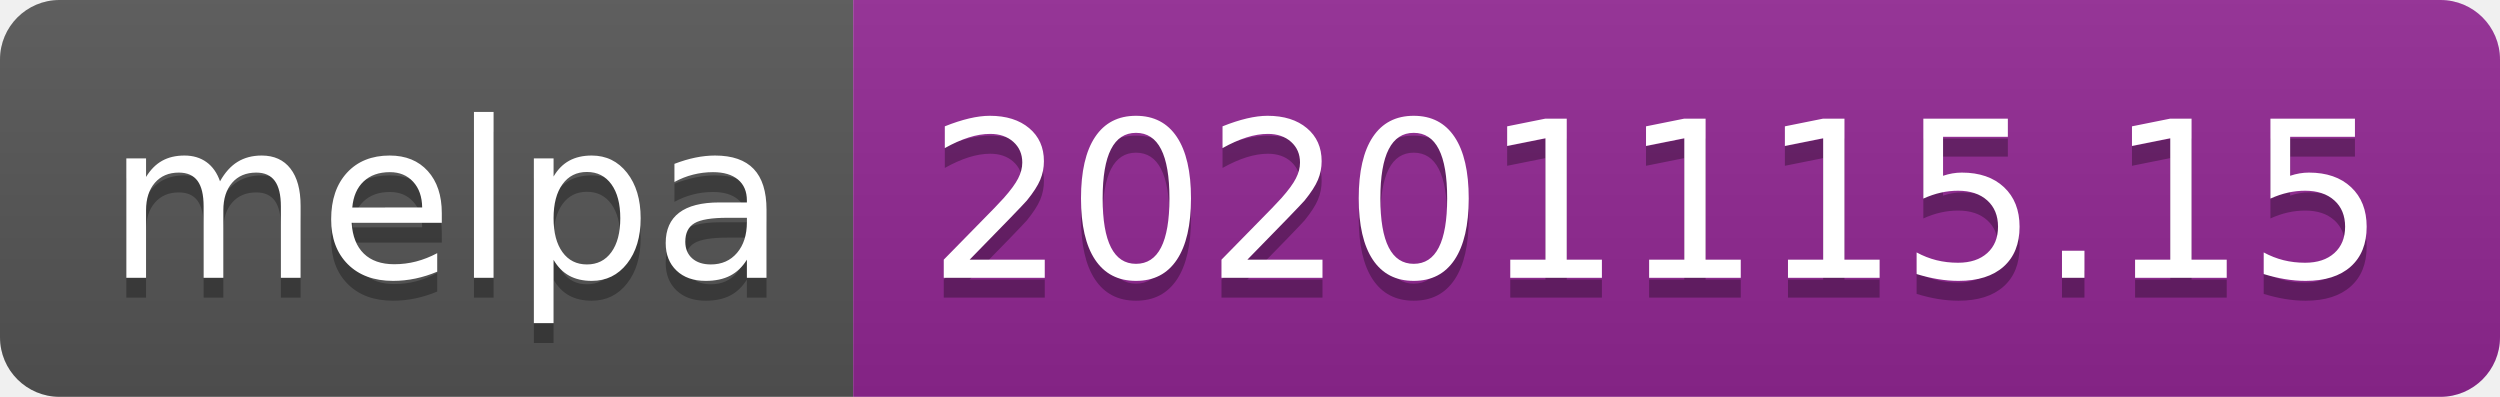
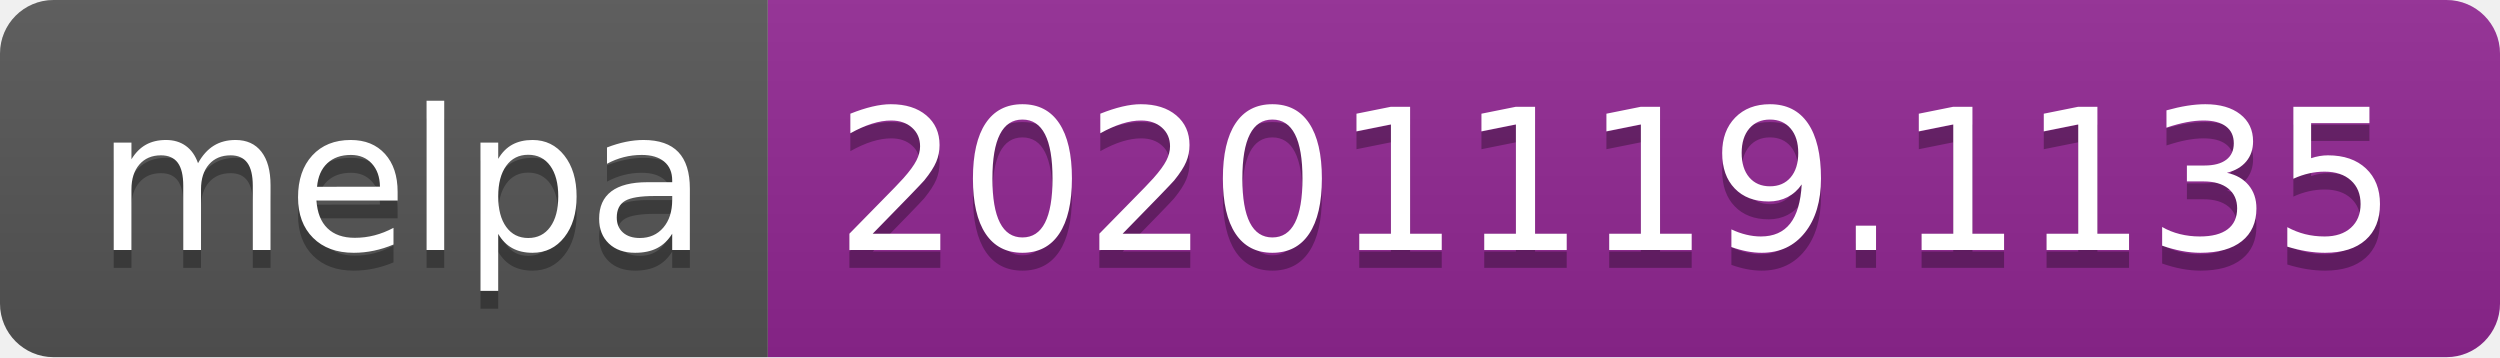
- <svg xmlns="http://www.w3.org/2000/svg" width="126" height="20" role="img" aria-label="melpa: 20201115.15">
+ <svg xmlns="http://www.w3.org/2000/svg" width="140" height="20" role="img" aria-label="melpa: 20201119.1135">
  <linearGradient id="s" x2="0" y2="100%">
    <stop offset="0" stop-color="#bbb" stop-opacity=".1" />
    <stop offset="1" stop-opacity=".1" />
  </linearGradient>
  <clipPath id="r">
-     <rect width="126" height="20" rx="3" fill="#fff" />
+     <rect width="140" height="20" rx="3" fill="#fff" />
  </clipPath>
  <g clip-path="url(#r)">
    <rect width="43" height="20" fill="#555" />
-     <rect x="43" width="83" height="20" fill="#922793" />
-     <rect width="126" height="20" fill="url(#s)" />
+     <rect x="43" width="97" height="20" fill="#922793" />
+     <rect width="140" height="20" fill="url(#s)" />
  </g>
  <g fill="#fff" text-anchor="middle" font-family="Verdana,Geneva,DejaVu Sans,sans-serif" text-rendering="geometricPrecision" font-size="110">
    <text aria-hidden="true" x="225" y="150" fill="#010101" fill-opacity=".3" transform="scale(.1)" textLength="330">melpa</text>
    <text x="225" y="140" transform="scale(.1)" fill="#fff" textLength="330">melpa</text>
-     <text aria-hidden="true" x="835" y="150" fill="#010101" fill-opacity=".3" transform="scale(.1)" textLength="730">20201115.15</text>
-     <text x="835" y="140" transform="scale(.1)" fill="#fff" textLength="730">20201115.15</text>
+     <text aria-hidden="true" x="905" y="150" fill="#010101" fill-opacity=".3" transform="scale(.1)" textLength="870">20201119.1135</text>
+     <text x="905" y="140" transform="scale(.1)" fill="#fff" textLength="870">20201119.1135</text>
  </g>
</svg>
